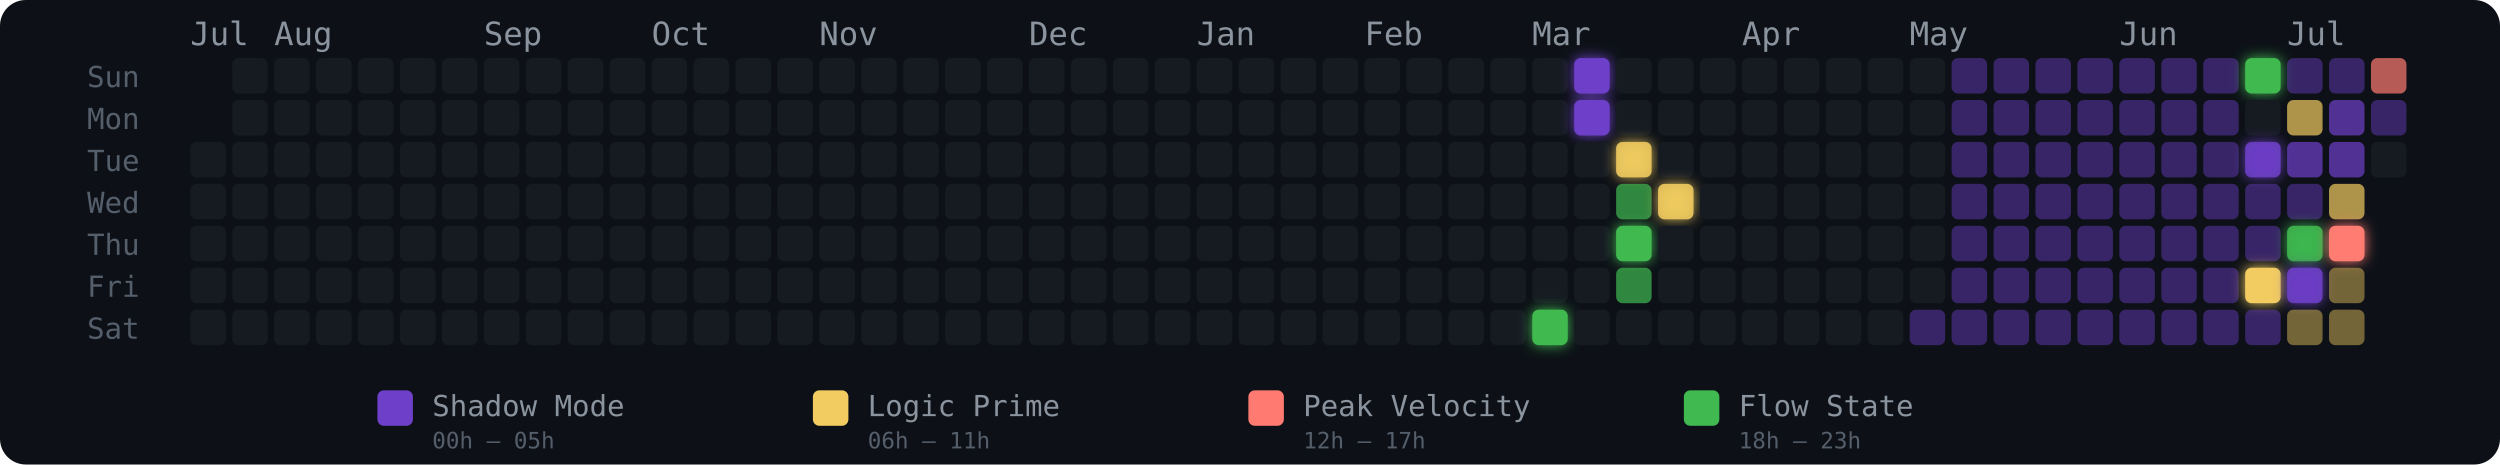
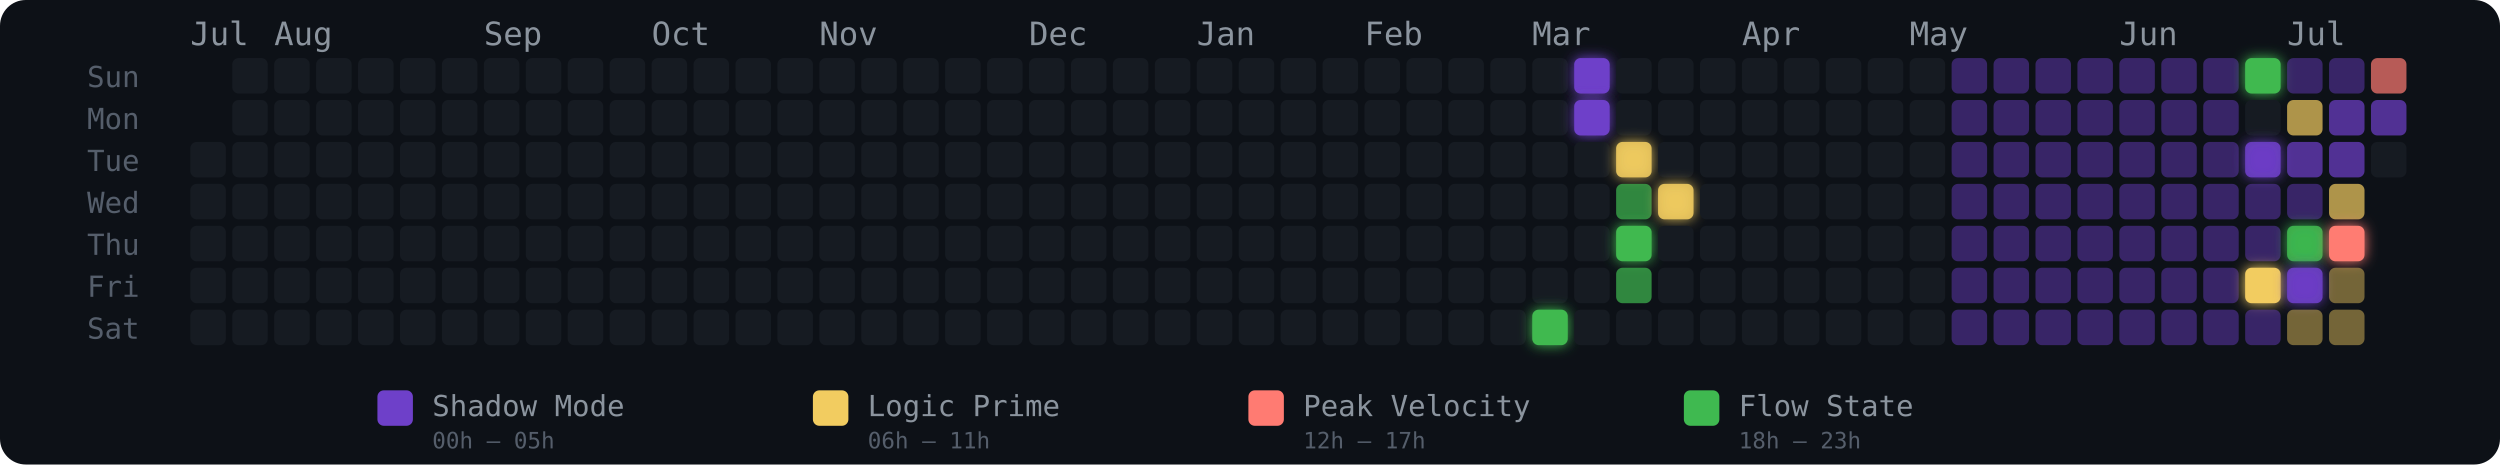
<svg xmlns="http://www.w3.org/2000/svg" width="775" height="144" viewBox="0 0 775 144" role="img" aria-label="Energy Rhythm Contribution Graph for hugotakeda">
  <defs>
    <filter id="glow-32-6" x="-50%" y="-50%" width="200%" height="200%">
      <feGaussianBlur stdDeviation="2" result="blur" />
      <feMerge>
        <feMergeNode in="blur" />
        <feMergeNode in="SourceGraphic" />
      </feMerge>
    </filter>
    <filter id="glow-33-0" x="-50%" y="-50%" width="200%" height="200%">
      <feGaussianBlur stdDeviation="2" result="blur" />
      <feMerge>
        <feMergeNode in="blur" />
        <feMergeNode in="SourceGraphic" />
      </feMerge>
    </filter>
    <filter id="glow-33-1" x="-50%" y="-50%" width="200%" height="200%">
      <feGaussianBlur stdDeviation="2" result="blur" />
      <feMerge>
        <feMergeNode in="blur" />
        <feMergeNode in="SourceGraphic" />
      </feMerge>
    </filter>
    <filter id="glow-34-2" x="-50%" y="-50%" width="200%" height="200%">
      <feGaussianBlur stdDeviation="2" result="blur" />
      <feMerge>
        <feMergeNode in="blur" />
        <feMergeNode in="SourceGraphic" />
      </feMerge>
    </filter>
    <filter id="glow-34-4" x="-50%" y="-50%" width="200%" height="200%">
      <feGaussianBlur stdDeviation="2" result="blur" />
      <feMerge>
        <feMergeNode in="blur" />
        <feMergeNode in="SourceGraphic" />
      </feMerge>
    </filter>
    <filter id="glow-35-3" x="-50%" y="-50%" width="200%" height="200%">
      <feGaussianBlur stdDeviation="2" result="blur" />
      <feMerge>
        <feMergeNode in="blur" />
        <feMergeNode in="SourceGraphic" />
      </feMerge>
    </filter>
    <filter id="glow-49-0" x="-50%" y="-50%" width="200%" height="200%">
      <feGaussianBlur stdDeviation="2" result="blur" />
      <feMerge>
        <feMergeNode in="blur" />
        <feMergeNode in="SourceGraphic" />
      </feMerge>
    </filter>
    <filter id="glow-49-2" x="-50%" y="-50%" width="200%" height="200%">
      <feGaussianBlur stdDeviation="2" result="blur" />
      <feMerge>
        <feMergeNode in="blur" />
        <feMergeNode in="SourceGraphic" />
      </feMerge>
    </filter>
    <filter id="glow-49-5" x="-50%" y="-50%" width="200%" height="200%">
      <feGaussianBlur stdDeviation="2" result="blur" />
      <feMerge>
        <feMergeNode in="blur" />
        <feMergeNode in="SourceGraphic" />
      </feMerge>
    </filter>
    <filter id="glow-50-4" x="-50%" y="-50%" width="200%" height="200%">
      <feGaussianBlur stdDeviation="2" result="blur" />
      <feMerge>
        <feMergeNode in="blur" />
        <feMergeNode in="SourceGraphic" />
      </feMerge>
    </filter>
    <filter id="glow-50-5" x="-50%" y="-50%" width="200%" height="200%">
      <feGaussianBlur stdDeviation="2" result="blur" />
      <feMerge>
        <feMergeNode in="blur" />
        <feMergeNode in="SourceGraphic" />
      </feMerge>
    </filter>
    <filter id="glow-51-4" x="-50%" y="-50%" width="200%" height="200%">
      <feGaussianBlur stdDeviation="2" result="blur" />
      <feMerge>
        <feMergeNode in="blur" />
        <feMergeNode in="SourceGraphic" />
      </feMerge>
    </filter>
  </defs>
  <style>
    @keyframes pulse { 0%,100%{opacity:.85} 50%{opacity:1} }
    .glow-cell { animation: pulse 2.5s ease-in-out infinite; }
  </style>
  <rect width="775" height="144" rx="8" fill="#0d1117" />
  <text x="27" y="27" fill="#555e6b" font-size="9" font-family="monospace">Sun</text>
  <text x="27" y="40" fill="#555e6b" font-size="9" font-family="monospace">Mon</text>
  <text x="27" y="53" fill="#555e6b" font-size="9" font-family="monospace">Tue</text>
  <text x="27" y="66" fill="#555e6b" font-size="9" font-family="monospace">Wed</text>
  <text x="27" y="79" fill="#555e6b" font-size="9" font-family="monospace">Thu</text>
  <text x="27" y="92" fill="#555e6b" font-size="9" font-family="monospace">Fri</text>
  <text x="27" y="105" fill="#555e6b" font-size="9" font-family="monospace">Sat</text>
  <text x="59" y="14" fill="#8b949e" font-size="10" font-family="monospace">Jul</text>
  <text x="85" y="14" fill="#8b949e" font-size="10" font-family="monospace">Aug</text>
  <text x="150" y="14" fill="#8b949e" font-size="10" font-family="monospace">Sep</text>
  <text x="202" y="14" fill="#8b949e" font-size="10" font-family="monospace">Oct</text>
  <text x="254" y="14" fill="#8b949e" font-size="10" font-family="monospace">Nov</text>
  <text x="319" y="14" fill="#8b949e" font-size="10" font-family="monospace">Dec</text>
  <text x="371" y="14" fill="#8b949e" font-size="10" font-family="monospace">Jan</text>
  <text x="423" y="14" fill="#8b949e" font-size="10" font-family="monospace">Feb</text>
  <text x="475" y="14" fill="#8b949e" font-size="10" font-family="monospace">Mar</text>
  <text x="540" y="14" fill="#8b949e" font-size="10" font-family="monospace">Apr</text>
  <text x="592" y="14" fill="#8b949e" font-size="10" font-family="monospace">May</text>
  <text x="657" y="14" fill="#8b949e" font-size="10" font-family="monospace">Jun</text>
  <text x="709" y="14" fill="#8b949e" font-size="10" font-family="monospace">Jul</text>
  <rect x="59" y="44" width="11" height="11" rx="2" ry="2" fill="#161b22" fill-opacity="1">
      </rect>
  <rect x="59" y="57" width="11" height="11" rx="2" ry="2" fill="#161b22" fill-opacity="1">
      </rect>
  <rect x="59" y="70" width="11" height="11" rx="2" ry="2" fill="#161b22" fill-opacity="1">
      </rect>
  <rect x="59" y="83" width="11" height="11" rx="2" ry="2" fill="#161b22" fill-opacity="1">
      </rect>
  <rect x="59" y="96" width="11" height="11" rx="2" ry="2" fill="#161b22" fill-opacity="1">
      </rect>
  <rect x="72" y="18" width="11" height="11" rx="2" ry="2" fill="#161b22" fill-opacity="1">
      </rect>
  <rect x="72" y="31" width="11" height="11" rx="2" ry="2" fill="#161b22" fill-opacity="1">
      </rect>
  <rect x="72" y="44" width="11" height="11" rx="2" ry="2" fill="#161b22" fill-opacity="1">
      </rect>
  <rect x="72" y="57" width="11" height="11" rx="2" ry="2" fill="#161b22" fill-opacity="1">
      </rect>
  <rect x="72" y="70" width="11" height="11" rx="2" ry="2" fill="#161b22" fill-opacity="1">
      </rect>
  <rect x="72" y="83" width="11" height="11" rx="2" ry="2" fill="#161b22" fill-opacity="1">
      </rect>
  <rect x="72" y="96" width="11" height="11" rx="2" ry="2" fill="#161b22" fill-opacity="1">
      </rect>
  <rect x="85" y="18" width="11" height="11" rx="2" ry="2" fill="#161b22" fill-opacity="1">
      </rect>
  <rect x="85" y="31" width="11" height="11" rx="2" ry="2" fill="#161b22" fill-opacity="1">
      </rect>
  <rect x="85" y="44" width="11" height="11" rx="2" ry="2" fill="#161b22" fill-opacity="1">
      </rect>
  <rect x="85" y="57" width="11" height="11" rx="2" ry="2" fill="#161b22" fill-opacity="1">
      </rect>
  <rect x="85" y="70" width="11" height="11" rx="2" ry="2" fill="#161b22" fill-opacity="1">
      </rect>
  <rect x="85" y="83" width="11" height="11" rx="2" ry="2" fill="#161b22" fill-opacity="1">
      </rect>
  <rect x="85" y="96" width="11" height="11" rx="2" ry="2" fill="#161b22" fill-opacity="1">
      </rect>
  <rect x="98" y="18" width="11" height="11" rx="2" ry="2" fill="#161b22" fill-opacity="1">
      </rect>
  <rect x="98" y="31" width="11" height="11" rx="2" ry="2" fill="#161b22" fill-opacity="1">
      </rect>
  <rect x="98" y="44" width="11" height="11" rx="2" ry="2" fill="#161b22" fill-opacity="1">
      </rect>
  <rect x="98" y="57" width="11" height="11" rx="2" ry="2" fill="#161b22" fill-opacity="1">
      </rect>
  <rect x="98" y="70" width="11" height="11" rx="2" ry="2" fill="#161b22" fill-opacity="1">
      </rect>
  <rect x="98" y="83" width="11" height="11" rx="2" ry="2" fill="#161b22" fill-opacity="1">
      </rect>
  <rect x="98" y="96" width="11" height="11" rx="2" ry="2" fill="#161b22" fill-opacity="1">
      </rect>
  <rect x="111" y="18" width="11" height="11" rx="2" ry="2" fill="#161b22" fill-opacity="1">
      </rect>
  <rect x="111" y="31" width="11" height="11" rx="2" ry="2" fill="#161b22" fill-opacity="1">
      </rect>
  <rect x="111" y="44" width="11" height="11" rx="2" ry="2" fill="#161b22" fill-opacity="1">
      </rect>
  <rect x="111" y="57" width="11" height="11" rx="2" ry="2" fill="#161b22" fill-opacity="1">
      </rect>
  <rect x="111" y="70" width="11" height="11" rx="2" ry="2" fill="#161b22" fill-opacity="1">
      </rect>
  <rect x="111" y="83" width="11" height="11" rx="2" ry="2" fill="#161b22" fill-opacity="1">
      </rect>
  <rect x="111" y="96" width="11" height="11" rx="2" ry="2" fill="#161b22" fill-opacity="1">
      </rect>
  <rect x="124" y="18" width="11" height="11" rx="2" ry="2" fill="#161b22" fill-opacity="1">
      </rect>
  <rect x="124" y="31" width="11" height="11" rx="2" ry="2" fill="#161b22" fill-opacity="1">
      </rect>
  <rect x="124" y="44" width="11" height="11" rx="2" ry="2" fill="#161b22" fill-opacity="1">
      </rect>
  <rect x="124" y="57" width="11" height="11" rx="2" ry="2" fill="#161b22" fill-opacity="1">
      </rect>
  <rect x="124" y="70" width="11" height="11" rx="2" ry="2" fill="#161b22" fill-opacity="1">
      </rect>
  <rect x="124" y="83" width="11" height="11" rx="2" ry="2" fill="#161b22" fill-opacity="1">
      </rect>
  <rect x="124" y="96" width="11" height="11" rx="2" ry="2" fill="#161b22" fill-opacity="1">
      </rect>
  <rect x="137" y="18" width="11" height="11" rx="2" ry="2" fill="#161b22" fill-opacity="1">
      </rect>
  <rect x="137" y="31" width="11" height="11" rx="2" ry="2" fill="#161b22" fill-opacity="1">
      </rect>
  <rect x="137" y="44" width="11" height="11" rx="2" ry="2" fill="#161b22" fill-opacity="1">
      </rect>
  <rect x="137" y="57" width="11" height="11" rx="2" ry="2" fill="#161b22" fill-opacity="1">
      </rect>
  <rect x="137" y="70" width="11" height="11" rx="2" ry="2" fill="#161b22" fill-opacity="1">
      </rect>
  <rect x="137" y="83" width="11" height="11" rx="2" ry="2" fill="#161b22" fill-opacity="1">
      </rect>
  <rect x="137" y="96" width="11" height="11" rx="2" ry="2" fill="#161b22" fill-opacity="1">
      </rect>
  <rect x="150" y="18" width="11" height="11" rx="2" ry="2" fill="#161b22" fill-opacity="1">
      </rect>
  <rect x="150" y="31" width="11" height="11" rx="2" ry="2" fill="#161b22" fill-opacity="1">
      </rect>
  <rect x="150" y="44" width="11" height="11" rx="2" ry="2" fill="#161b22" fill-opacity="1">
      </rect>
  <rect x="150" y="57" width="11" height="11" rx="2" ry="2" fill="#161b22" fill-opacity="1">
      </rect>
  <rect x="150" y="70" width="11" height="11" rx="2" ry="2" fill="#161b22" fill-opacity="1">
      </rect>
  <rect x="150" y="83" width="11" height="11" rx="2" ry="2" fill="#161b22" fill-opacity="1">
      </rect>
  <rect x="150" y="96" width="11" height="11" rx="2" ry="2" fill="#161b22" fill-opacity="1">
      </rect>
  <rect x="163" y="18" width="11" height="11" rx="2" ry="2" fill="#161b22" fill-opacity="1">
      </rect>
  <rect x="163" y="31" width="11" height="11" rx="2" ry="2" fill="#161b22" fill-opacity="1">
      </rect>
  <rect x="163" y="44" width="11" height="11" rx="2" ry="2" fill="#161b22" fill-opacity="1">
      </rect>
  <rect x="163" y="57" width="11" height="11" rx="2" ry="2" fill="#161b22" fill-opacity="1">
      </rect>
  <rect x="163" y="70" width="11" height="11" rx="2" ry="2" fill="#161b22" fill-opacity="1">
      </rect>
  <rect x="163" y="83" width="11" height="11" rx="2" ry="2" fill="#161b22" fill-opacity="1">
      </rect>
  <rect x="163" y="96" width="11" height="11" rx="2" ry="2" fill="#161b22" fill-opacity="1">
      </rect>
  <rect x="176" y="18" width="11" height="11" rx="2" ry="2" fill="#161b22" fill-opacity="1">
      </rect>
  <rect x="176" y="31" width="11" height="11" rx="2" ry="2" fill="#161b22" fill-opacity="1">
      </rect>
  <rect x="176" y="44" width="11" height="11" rx="2" ry="2" fill="#161b22" fill-opacity="1">
      </rect>
  <rect x="176" y="57" width="11" height="11" rx="2" ry="2" fill="#161b22" fill-opacity="1">
      </rect>
  <rect x="176" y="70" width="11" height="11" rx="2" ry="2" fill="#161b22" fill-opacity="1">
      </rect>
  <rect x="176" y="83" width="11" height="11" rx="2" ry="2" fill="#161b22" fill-opacity="1">
      </rect>
  <rect x="176" y="96" width="11" height="11" rx="2" ry="2" fill="#161b22" fill-opacity="1">
      </rect>
  <rect x="189" y="18" width="11" height="11" rx="2" ry="2" fill="#161b22" fill-opacity="1">
      </rect>
  <rect x="189" y="31" width="11" height="11" rx="2" ry="2" fill="#161b22" fill-opacity="1">
      </rect>
  <rect x="189" y="44" width="11" height="11" rx="2" ry="2" fill="#161b22" fill-opacity="1">
      </rect>
  <rect x="189" y="57" width="11" height="11" rx="2" ry="2" fill="#161b22" fill-opacity="1">
      </rect>
  <rect x="189" y="70" width="11" height="11" rx="2" ry="2" fill="#161b22" fill-opacity="1">
      </rect>
  <rect x="189" y="83" width="11" height="11" rx="2" ry="2" fill="#161b22" fill-opacity="1">
      </rect>
  <rect x="189" y="96" width="11" height="11" rx="2" ry="2" fill="#161b22" fill-opacity="1">
      </rect>
  <rect x="202" y="18" width="11" height="11" rx="2" ry="2" fill="#161b22" fill-opacity="1">
      </rect>
  <rect x="202" y="31" width="11" height="11" rx="2" ry="2" fill="#161b22" fill-opacity="1">
      </rect>
  <rect x="202" y="44" width="11" height="11" rx="2" ry="2" fill="#161b22" fill-opacity="1">
      </rect>
  <rect x="202" y="57" width="11" height="11" rx="2" ry="2" fill="#161b22" fill-opacity="1">
      </rect>
  <rect x="202" y="70" width="11" height="11" rx="2" ry="2" fill="#161b22" fill-opacity="1">
      </rect>
  <rect x="202" y="83" width="11" height="11" rx="2" ry="2" fill="#161b22" fill-opacity="1">
      </rect>
  <rect x="202" y="96" width="11" height="11" rx="2" ry="2" fill="#161b22" fill-opacity="1">
      </rect>
  <rect x="215" y="18" width="11" height="11" rx="2" ry="2" fill="#161b22" fill-opacity="1">
      </rect>
  <rect x="215" y="31" width="11" height="11" rx="2" ry="2" fill="#161b22" fill-opacity="1">
      </rect>
  <rect x="215" y="44" width="11" height="11" rx="2" ry="2" fill="#161b22" fill-opacity="1">
      </rect>
  <rect x="215" y="57" width="11" height="11" rx="2" ry="2" fill="#161b22" fill-opacity="1">
      </rect>
  <rect x="215" y="70" width="11" height="11" rx="2" ry="2" fill="#161b22" fill-opacity="1">
      </rect>
  <rect x="215" y="83" width="11" height="11" rx="2" ry="2" fill="#161b22" fill-opacity="1">
      </rect>
  <rect x="215" y="96" width="11" height="11" rx="2" ry="2" fill="#161b22" fill-opacity="1">
      </rect>
  <rect x="228" y="18" width="11" height="11" rx="2" ry="2" fill="#161b22" fill-opacity="1">
      </rect>
  <rect x="228" y="31" width="11" height="11" rx="2" ry="2" fill="#161b22" fill-opacity="1">
      </rect>
  <rect x="228" y="44" width="11" height="11" rx="2" ry="2" fill="#161b22" fill-opacity="1">
      </rect>
  <rect x="228" y="57" width="11" height="11" rx="2" ry="2" fill="#161b22" fill-opacity="1">
      </rect>
  <rect x="228" y="70" width="11" height="11" rx="2" ry="2" fill="#161b22" fill-opacity="1">
      </rect>
  <rect x="228" y="83" width="11" height="11" rx="2" ry="2" fill="#161b22" fill-opacity="1">
      </rect>
  <rect x="228" y="96" width="11" height="11" rx="2" ry="2" fill="#161b22" fill-opacity="1">
      </rect>
  <rect x="241" y="18" width="11" height="11" rx="2" ry="2" fill="#161b22" fill-opacity="1">
      </rect>
  <rect x="241" y="31" width="11" height="11" rx="2" ry="2" fill="#161b22" fill-opacity="1">
      </rect>
  <rect x="241" y="44" width="11" height="11" rx="2" ry="2" fill="#161b22" fill-opacity="1">
      </rect>
  <rect x="241" y="57" width="11" height="11" rx="2" ry="2" fill="#161b22" fill-opacity="1">
      </rect>
  <rect x="241" y="70" width="11" height="11" rx="2" ry="2" fill="#161b22" fill-opacity="1">
      </rect>
  <rect x="241" y="83" width="11" height="11" rx="2" ry="2" fill="#161b22" fill-opacity="1">
      </rect>
  <rect x="241" y="96" width="11" height="11" rx="2" ry="2" fill="#161b22" fill-opacity="1">
      </rect>
  <rect x="254" y="18" width="11" height="11" rx="2" ry="2" fill="#161b22" fill-opacity="1">
      </rect>
  <rect x="254" y="31" width="11" height="11" rx="2" ry="2" fill="#161b22" fill-opacity="1">
      </rect>
  <rect x="254" y="44" width="11" height="11" rx="2" ry="2" fill="#161b22" fill-opacity="1">
      </rect>
  <rect x="254" y="57" width="11" height="11" rx="2" ry="2" fill="#161b22" fill-opacity="1">
      </rect>
  <rect x="254" y="70" width="11" height="11" rx="2" ry="2" fill="#161b22" fill-opacity="1">
      </rect>
  <rect x="254" y="83" width="11" height="11" rx="2" ry="2" fill="#161b22" fill-opacity="1">
      </rect>
  <rect x="254" y="96" width="11" height="11" rx="2" ry="2" fill="#161b22" fill-opacity="1">
      </rect>
  <rect x="267" y="18" width="11" height="11" rx="2" ry="2" fill="#161b22" fill-opacity="1">
      </rect>
  <rect x="267" y="31" width="11" height="11" rx="2" ry="2" fill="#161b22" fill-opacity="1">
      </rect>
  <rect x="267" y="44" width="11" height="11" rx="2" ry="2" fill="#161b22" fill-opacity="1">
      </rect>
  <rect x="267" y="57" width="11" height="11" rx="2" ry="2" fill="#161b22" fill-opacity="1">
      </rect>
  <rect x="267" y="70" width="11" height="11" rx="2" ry="2" fill="#161b22" fill-opacity="1">
      </rect>
  <rect x="267" y="83" width="11" height="11" rx="2" ry="2" fill="#161b22" fill-opacity="1">
      </rect>
  <rect x="267" y="96" width="11" height="11" rx="2" ry="2" fill="#161b22" fill-opacity="1">
      </rect>
  <rect x="280" y="18" width="11" height="11" rx="2" ry="2" fill="#161b22" fill-opacity="1">
      </rect>
  <rect x="280" y="31" width="11" height="11" rx="2" ry="2" fill="#161b22" fill-opacity="1">
      </rect>
  <rect x="280" y="44" width="11" height="11" rx="2" ry="2" fill="#161b22" fill-opacity="1">
      </rect>
  <rect x="280" y="57" width="11" height="11" rx="2" ry="2" fill="#161b22" fill-opacity="1">
      </rect>
  <rect x="280" y="70" width="11" height="11" rx="2" ry="2" fill="#161b22" fill-opacity="1">
      </rect>
  <rect x="280" y="83" width="11" height="11" rx="2" ry="2" fill="#161b22" fill-opacity="1">
      </rect>
  <rect x="280" y="96" width="11" height="11" rx="2" ry="2" fill="#161b22" fill-opacity="1">
      </rect>
  <rect x="293" y="18" width="11" height="11" rx="2" ry="2" fill="#161b22" fill-opacity="1">
      </rect>
  <rect x="293" y="31" width="11" height="11" rx="2" ry="2" fill="#161b22" fill-opacity="1">
      </rect>
  <rect x="293" y="44" width="11" height="11" rx="2" ry="2" fill="#161b22" fill-opacity="1">
      </rect>
  <rect x="293" y="57" width="11" height="11" rx="2" ry="2" fill="#161b22" fill-opacity="1">
      </rect>
  <rect x="293" y="70" width="11" height="11" rx="2" ry="2" fill="#161b22" fill-opacity="1">
      </rect>
  <rect x="293" y="83" width="11" height="11" rx="2" ry="2" fill="#161b22" fill-opacity="1">
      </rect>
  <rect x="293" y="96" width="11" height="11" rx="2" ry="2" fill="#161b22" fill-opacity="1">
      </rect>
  <rect x="306" y="18" width="11" height="11" rx="2" ry="2" fill="#161b22" fill-opacity="1">
      </rect>
  <rect x="306" y="31" width="11" height="11" rx="2" ry="2" fill="#161b22" fill-opacity="1">
      </rect>
  <rect x="306" y="44" width="11" height="11" rx="2" ry="2" fill="#161b22" fill-opacity="1">
      </rect>
  <rect x="306" y="57" width="11" height="11" rx="2" ry="2" fill="#161b22" fill-opacity="1">
      </rect>
  <rect x="306" y="70" width="11" height="11" rx="2" ry="2" fill="#161b22" fill-opacity="1">
      </rect>
  <rect x="306" y="83" width="11" height="11" rx="2" ry="2" fill="#161b22" fill-opacity="1">
      </rect>
  <rect x="306" y="96" width="11" height="11" rx="2" ry="2" fill="#161b22" fill-opacity="1">
      </rect>
  <rect x="319" y="18" width="11" height="11" rx="2" ry="2" fill="#161b22" fill-opacity="1">
      </rect>
  <rect x="319" y="31" width="11" height="11" rx="2" ry="2" fill="#161b22" fill-opacity="1">
      </rect>
  <rect x="319" y="44" width="11" height="11" rx="2" ry="2" fill="#161b22" fill-opacity="1">
      </rect>
  <rect x="319" y="57" width="11" height="11" rx="2" ry="2" fill="#161b22" fill-opacity="1">
      </rect>
  <rect x="319" y="70" width="11" height="11" rx="2" ry="2" fill="#161b22" fill-opacity="1">
      </rect>
  <rect x="319" y="83" width="11" height="11" rx="2" ry="2" fill="#161b22" fill-opacity="1">
      </rect>
  <rect x="319" y="96" width="11" height="11" rx="2" ry="2" fill="#161b22" fill-opacity="1">
      </rect>
  <rect x="332" y="18" width="11" height="11" rx="2" ry="2" fill="#161b22" fill-opacity="1">
      </rect>
  <rect x="332" y="31" width="11" height="11" rx="2" ry="2" fill="#161b22" fill-opacity="1">
      </rect>
  <rect x="332" y="44" width="11" height="11" rx="2" ry="2" fill="#161b22" fill-opacity="1">
      </rect>
  <rect x="332" y="57" width="11" height="11" rx="2" ry="2" fill="#161b22" fill-opacity="1">
      </rect>
  <rect x="332" y="70" width="11" height="11" rx="2" ry="2" fill="#161b22" fill-opacity="1">
      </rect>
  <rect x="332" y="83" width="11" height="11" rx="2" ry="2" fill="#161b22" fill-opacity="1">
      </rect>
  <rect x="332" y="96" width="11" height="11" rx="2" ry="2" fill="#161b22" fill-opacity="1">
      </rect>
  <rect x="345" y="18" width="11" height="11" rx="2" ry="2" fill="#161b22" fill-opacity="1">
      </rect>
  <rect x="345" y="31" width="11" height="11" rx="2" ry="2" fill="#161b22" fill-opacity="1">
      </rect>
  <rect x="345" y="44" width="11" height="11" rx="2" ry="2" fill="#161b22" fill-opacity="1">
      </rect>
  <rect x="345" y="57" width="11" height="11" rx="2" ry="2" fill="#161b22" fill-opacity="1">
      </rect>
  <rect x="345" y="70" width="11" height="11" rx="2" ry="2" fill="#161b22" fill-opacity="1">
      </rect>
  <rect x="345" y="83" width="11" height="11" rx="2" ry="2" fill="#161b22" fill-opacity="1">
      </rect>
  <rect x="345" y="96" width="11" height="11" rx="2" ry="2" fill="#161b22" fill-opacity="1">
      </rect>
  <rect x="358" y="18" width="11" height="11" rx="2" ry="2" fill="#161b22" fill-opacity="1">
      </rect>
  <rect x="358" y="31" width="11" height="11" rx="2" ry="2" fill="#161b22" fill-opacity="1">
      </rect>
  <rect x="358" y="44" width="11" height="11" rx="2" ry="2" fill="#161b22" fill-opacity="1">
      </rect>
  <rect x="358" y="57" width="11" height="11" rx="2" ry="2" fill="#161b22" fill-opacity="1">
      </rect>
  <rect x="358" y="70" width="11" height="11" rx="2" ry="2" fill="#161b22" fill-opacity="1">
      </rect>
  <rect x="358" y="83" width="11" height="11" rx="2" ry="2" fill="#161b22" fill-opacity="1">
      </rect>
  <rect x="358" y="96" width="11" height="11" rx="2" ry="2" fill="#161b22" fill-opacity="1">
      </rect>
  <rect x="371" y="18" width="11" height="11" rx="2" ry="2" fill="#161b22" fill-opacity="1">
      </rect>
  <rect x="371" y="31" width="11" height="11" rx="2" ry="2" fill="#161b22" fill-opacity="1">
      </rect>
  <rect x="371" y="44" width="11" height="11" rx="2" ry="2" fill="#161b22" fill-opacity="1">
      </rect>
  <rect x="371" y="57" width="11" height="11" rx="2" ry="2" fill="#161b22" fill-opacity="1">
      </rect>
  <rect x="371" y="70" width="11" height="11" rx="2" ry="2" fill="#161b22" fill-opacity="1">
      </rect>
  <rect x="371" y="83" width="11" height="11" rx="2" ry="2" fill="#161b22" fill-opacity="1">
      </rect>
  <rect x="371" y="96" width="11" height="11" rx="2" ry="2" fill="#161b22" fill-opacity="1">
      </rect>
  <rect x="384" y="18" width="11" height="11" rx="2" ry="2" fill="#161b22" fill-opacity="1">
      </rect>
  <rect x="384" y="31" width="11" height="11" rx="2" ry="2" fill="#161b22" fill-opacity="1">
      </rect>
  <rect x="384" y="44" width="11" height="11" rx="2" ry="2" fill="#161b22" fill-opacity="1">
      </rect>
  <rect x="384" y="57" width="11" height="11" rx="2" ry="2" fill="#161b22" fill-opacity="1">
      </rect>
  <rect x="384" y="70" width="11" height="11" rx="2" ry="2" fill="#161b22" fill-opacity="1">
      </rect>
  <rect x="384" y="83" width="11" height="11" rx="2" ry="2" fill="#161b22" fill-opacity="1">
      </rect>
  <rect x="384" y="96" width="11" height="11" rx="2" ry="2" fill="#161b22" fill-opacity="1">
      </rect>
  <rect x="397" y="18" width="11" height="11" rx="2" ry="2" fill="#161b22" fill-opacity="1">
      </rect>
  <rect x="397" y="31" width="11" height="11" rx="2" ry="2" fill="#161b22" fill-opacity="1">
      </rect>
  <rect x="397" y="44" width="11" height="11" rx="2" ry="2" fill="#161b22" fill-opacity="1">
      </rect>
  <rect x="397" y="57" width="11" height="11" rx="2" ry="2" fill="#161b22" fill-opacity="1">
      </rect>
  <rect x="397" y="70" width="11" height="11" rx="2" ry="2" fill="#161b22" fill-opacity="1">
      </rect>
  <rect x="397" y="83" width="11" height="11" rx="2" ry="2" fill="#161b22" fill-opacity="1">
      </rect>
  <rect x="397" y="96" width="11" height="11" rx="2" ry="2" fill="#161b22" fill-opacity="1">
      </rect>
  <rect x="410" y="18" width="11" height="11" rx="2" ry="2" fill="#161b22" fill-opacity="1">
      </rect>
  <rect x="410" y="31" width="11" height="11" rx="2" ry="2" fill="#161b22" fill-opacity="1">
      </rect>
  <rect x="410" y="44" width="11" height="11" rx="2" ry="2" fill="#161b22" fill-opacity="1">
      </rect>
  <rect x="410" y="57" width="11" height="11" rx="2" ry="2" fill="#161b22" fill-opacity="1">
      </rect>
  <rect x="410" y="70" width="11" height="11" rx="2" ry="2" fill="#161b22" fill-opacity="1">
      </rect>
  <rect x="410" y="83" width="11" height="11" rx="2" ry="2" fill="#161b22" fill-opacity="1">
      </rect>
  <rect x="410" y="96" width="11" height="11" rx="2" ry="2" fill="#161b22" fill-opacity="1">
      </rect>
  <rect x="423" y="18" width="11" height="11" rx="2" ry="2" fill="#161b22" fill-opacity="1">
      </rect>
  <rect x="423" y="31" width="11" height="11" rx="2" ry="2" fill="#161b22" fill-opacity="1">
      </rect>
  <rect x="423" y="44" width="11" height="11" rx="2" ry="2" fill="#161b22" fill-opacity="1">
      </rect>
  <rect x="423" y="57" width="11" height="11" rx="2" ry="2" fill="#161b22" fill-opacity="1">
      </rect>
  <rect x="423" y="70" width="11" height="11" rx="2" ry="2" fill="#161b22" fill-opacity="1">
      </rect>
  <rect x="423" y="83" width="11" height="11" rx="2" ry="2" fill="#161b22" fill-opacity="1">
      </rect>
  <rect x="423" y="96" width="11" height="11" rx="2" ry="2" fill="#161b22" fill-opacity="1">
      </rect>
  <rect x="436" y="18" width="11" height="11" rx="2" ry="2" fill="#161b22" fill-opacity="1">
      </rect>
  <rect x="436" y="31" width="11" height="11" rx="2" ry="2" fill="#161b22" fill-opacity="1">
      </rect>
  <rect x="436" y="44" width="11" height="11" rx="2" ry="2" fill="#161b22" fill-opacity="1">
      </rect>
  <rect x="436" y="57" width="11" height="11" rx="2" ry="2" fill="#161b22" fill-opacity="1">
      </rect>
  <rect x="436" y="70" width="11" height="11" rx="2" ry="2" fill="#161b22" fill-opacity="1">
      </rect>
  <rect x="436" y="83" width="11" height="11" rx="2" ry="2" fill="#161b22" fill-opacity="1">
      </rect>
  <rect x="436" y="96" width="11" height="11" rx="2" ry="2" fill="#161b22" fill-opacity="1">
      </rect>
  <rect x="449" y="18" width="11" height="11" rx="2" ry="2" fill="#161b22" fill-opacity="1">
      </rect>
  <rect x="449" y="31" width="11" height="11" rx="2" ry="2" fill="#161b22" fill-opacity="1">
      </rect>
  <rect x="449" y="44" width="11" height="11" rx="2" ry="2" fill="#161b22" fill-opacity="1">
      </rect>
  <rect x="449" y="57" width="11" height="11" rx="2" ry="2" fill="#161b22" fill-opacity="1">
      </rect>
  <rect x="449" y="70" width="11" height="11" rx="2" ry="2" fill="#161b22" fill-opacity="1">
      </rect>
  <rect x="449" y="83" width="11" height="11" rx="2" ry="2" fill="#161b22" fill-opacity="1">
      </rect>
  <rect x="449" y="96" width="11" height="11" rx="2" ry="2" fill="#161b22" fill-opacity="1">
      </rect>
  <rect x="462" y="18" width="11" height="11" rx="2" ry="2" fill="#161b22" fill-opacity="1">
      </rect>
  <rect x="462" y="31" width="11" height="11" rx="2" ry="2" fill="#161b22" fill-opacity="1">
      </rect>
  <rect x="462" y="44" width="11" height="11" rx="2" ry="2" fill="#161b22" fill-opacity="1">
      </rect>
  <rect x="462" y="57" width="11" height="11" rx="2" ry="2" fill="#161b22" fill-opacity="1">
      </rect>
  <rect x="462" y="70" width="11" height="11" rx="2" ry="2" fill="#161b22" fill-opacity="1">
      </rect>
  <rect x="462" y="83" width="11" height="11" rx="2" ry="2" fill="#161b22" fill-opacity="1">
      </rect>
  <rect x="462" y="96" width="11" height="11" rx="2" ry="2" fill="#161b22" fill-opacity="1">
      </rect>
  <rect x="475" y="18" width="11" height="11" rx="2" ry="2" fill="#161b22" fill-opacity="1">
      </rect>
  <rect x="475" y="31" width="11" height="11" rx="2" ry="2" fill="#161b22" fill-opacity="1">
      </rect>
  <rect x="475" y="44" width="11" height="11" rx="2" ry="2" fill="#161b22" fill-opacity="1">
      </rect>
  <rect x="475" y="57" width="11" height="11" rx="2" ry="2" fill="#161b22" fill-opacity="1">
      </rect>
  <rect x="475" y="70" width="11" height="11" rx="2" ry="2" fill="#161b22" fill-opacity="1">
      </rect>
  <rect x="475" y="83" width="11" height="11" rx="2" ry="2" fill="#161b22" fill-opacity="1">
      </rect>
  <rect x="475" y="96" width="11" height="11" rx="2" ry="2" fill="#3fb950" fill-opacity="1" filter="url(#glow-32-6)">
      </rect>
  <rect x="488" y="18" width="11" height="11" rx="2" ry="2" fill="#6e40c9" fill-opacity="1" filter="url(#glow-33-0)">
      </rect>
  <rect x="488" y="31" width="11" height="11" rx="2" ry="2" fill="#6e40c9" fill-opacity="1" filter="url(#glow-33-1)">
      </rect>
  <rect x="488" y="44" width="11" height="11" rx="2" ry="2" fill="#161b22" fill-opacity="1">
      </rect>
  <rect x="488" y="57" width="11" height="11" rx="2" ry="2" fill="#161b22" fill-opacity="1">
      </rect>
  <rect x="488" y="70" width="11" height="11" rx="2" ry="2" fill="#161b22" fill-opacity="1">
      </rect>
  <rect x="488" y="83" width="11" height="11" rx="2" ry="2" fill="#161b22" fill-opacity="1">
      </rect>
  <rect x="488" y="96" width="11" height="11" rx="2" ry="2" fill="#161b22" fill-opacity="1">
      </rect>
  <rect x="501" y="18" width="11" height="11" rx="2" ry="2" fill="#161b22" fill-opacity="1">
      </rect>
  <rect x="501" y="31" width="11" height="11" rx="2" ry="2" fill="#161b22" fill-opacity="1">
      </rect>
  <rect x="501" y="44" width="11" height="11" rx="2" ry="2" fill="#f2cc60" fill-opacity="0.88" filter="url(#glow-34-2)">
      </rect>
  <rect x="501" y="57" width="11" height="11" rx="2" ry="2" fill="#3fb950" fill-opacity="0.7">
      </rect>
  <rect x="501" y="70" width="11" height="11" rx="2" ry="2" fill="#3fb950" fill-opacity="1" filter="url(#glow-34-4)">
      </rect>
  <rect x="501" y="83" width="11" height="11" rx="2" ry="2" fill="#3fb950" fill-opacity="0.7">
      </rect>
  <rect x="501" y="96" width="11" height="11" rx="2" ry="2" fill="#161b22" fill-opacity="1">
      </rect>
  <rect x="514" y="18" width="11" height="11" rx="2" ry="2" fill="#161b22" fill-opacity="1">
      </rect>
  <rect x="514" y="31" width="11" height="11" rx="2" ry="2" fill="#161b22" fill-opacity="1">
      </rect>
  <rect x="514" y="44" width="11" height="11" rx="2" ry="2" fill="#161b22" fill-opacity="1">
      </rect>
  <rect x="514" y="57" width="11" height="11" rx="2" ry="2" fill="#f2cc60" fill-opacity="0.88" filter="url(#glow-35-3)">
      </rect>
  <rect x="514" y="70" width="11" height="11" rx="2" ry="2" fill="#161b22" fill-opacity="1">
      </rect>
  <rect x="514" y="83" width="11" height="11" rx="2" ry="2" fill="#161b22" fill-opacity="1">
      </rect>
  <rect x="514" y="96" width="11" height="11" rx="2" ry="2" fill="#161b22" fill-opacity="1">
      </rect>
  <rect x="527" y="18" width="11" height="11" rx="2" ry="2" fill="#161b22" fill-opacity="1">
      </rect>
  <rect x="527" y="31" width="11" height="11" rx="2" ry="2" fill="#161b22" fill-opacity="1">
      </rect>
  <rect x="527" y="44" width="11" height="11" rx="2" ry="2" fill="#161b22" fill-opacity="1">
      </rect>
  <rect x="527" y="57" width="11" height="11" rx="2" ry="2" fill="#161b22" fill-opacity="1">
      </rect>
  <rect x="527" y="70" width="11" height="11" rx="2" ry="2" fill="#161b22" fill-opacity="1">
      </rect>
  <rect x="527" y="83" width="11" height="11" rx="2" ry="2" fill="#161b22" fill-opacity="1">
      </rect>
  <rect x="527" y="96" width="11" height="11" rx="2" ry="2" fill="#161b22" fill-opacity="1">
      </rect>
  <rect x="540" y="18" width="11" height="11" rx="2" ry="2" fill="#161b22" fill-opacity="1">
      </rect>
  <rect x="540" y="31" width="11" height="11" rx="2" ry="2" fill="#161b22" fill-opacity="1">
      </rect>
  <rect x="540" y="44" width="11" height="11" rx="2" ry="2" fill="#161b22" fill-opacity="1">
      </rect>
  <rect x="540" y="57" width="11" height="11" rx="2" ry="2" fill="#161b22" fill-opacity="1">
      </rect>
  <rect x="540" y="70" width="11" height="11" rx="2" ry="2" fill="#161b22" fill-opacity="1">
      </rect>
  <rect x="540" y="83" width="11" height="11" rx="2" ry="2" fill="#161b22" fill-opacity="1">
      </rect>
  <rect x="540" y="96" width="11" height="11" rx="2" ry="2" fill="#161b22" fill-opacity="1">
      </rect>
  <rect x="553" y="18" width="11" height="11" rx="2" ry="2" fill="#161b22" fill-opacity="1">
      </rect>
  <rect x="553" y="31" width="11" height="11" rx="2" ry="2" fill="#161b22" fill-opacity="1">
      </rect>
  <rect x="553" y="44" width="11" height="11" rx="2" ry="2" fill="#161b22" fill-opacity="1">
      </rect>
  <rect x="553" y="57" width="11" height="11" rx="2" ry="2" fill="#161b22" fill-opacity="1">
      </rect>
  <rect x="553" y="70" width="11" height="11" rx="2" ry="2" fill="#161b22" fill-opacity="1">
      </rect>
  <rect x="553" y="83" width="11" height="11" rx="2" ry="2" fill="#161b22" fill-opacity="1">
      </rect>
  <rect x="553" y="96" width="11" height="11" rx="2" ry="2" fill="#161b22" fill-opacity="1">
      </rect>
  <rect x="566" y="18" width="11" height="11" rx="2" ry="2" fill="#161b22" fill-opacity="1">
      </rect>
  <rect x="566" y="31" width="11" height="11" rx="2" ry="2" fill="#161b22" fill-opacity="1">
      </rect>
  <rect x="566" y="44" width="11" height="11" rx="2" ry="2" fill="#161b22" fill-opacity="1">
      </rect>
  <rect x="566" y="57" width="11" height="11" rx="2" ry="2" fill="#161b22" fill-opacity="1">
      </rect>
  <rect x="566" y="70" width="11" height="11" rx="2" ry="2" fill="#161b22" fill-opacity="1">
      </rect>
  <rect x="566" y="83" width="11" height="11" rx="2" ry="2" fill="#161b22" fill-opacity="1">
      </rect>
  <rect x="566" y="96" width="11" height="11" rx="2" ry="2" fill="#161b22" fill-opacity="1">
      </rect>
  <rect x="579" y="18" width="11" height="11" rx="2" ry="2" fill="#161b22" fill-opacity="1">
      </rect>
  <rect x="579" y="31" width="11" height="11" rx="2" ry="2" fill="#161b22" fill-opacity="1">
      </rect>
  <rect x="579" y="44" width="11" height="11" rx="2" ry="2" fill="#161b22" fill-opacity="1">
      </rect>
  <rect x="579" y="57" width="11" height="11" rx="2" ry="2" fill="#161b22" fill-opacity="1">
      </rect>
  <rect x="579" y="70" width="11" height="11" rx="2" ry="2" fill="#161b22" fill-opacity="1">
      </rect>
  <rect x="579" y="83" width="11" height="11" rx="2" ry="2" fill="#161b22" fill-opacity="1">
      </rect>
  <rect x="579" y="96" width="11" height="11" rx="2" ry="2" fill="#161b22" fill-opacity="1">
      </rect>
  <rect x="592" y="18" width="11" height="11" rx="2" ry="2" fill="#161b22" fill-opacity="1">
      </rect>
  <rect x="592" y="31" width="11" height="11" rx="2" ry="2" fill="#161b22" fill-opacity="1">
      </rect>
  <rect x="592" y="44" width="11" height="11" rx="2" ry="2" fill="#161b22" fill-opacity="1">
      </rect>
  <rect x="592" y="57" width="11" height="11" rx="2" ry="2" fill="#161b22" fill-opacity="1">
      </rect>
  <rect x="592" y="70" width="11" height="11" rx="2" ry="2" fill="#161b22" fill-opacity="1">
      </rect>
  <rect x="592" y="83" width="11" height="11" rx="2" ry="2" fill="#161b22" fill-opacity="1">
      </rect>
-   <rect x="592" y="96" width="11" height="11" rx="2" ry="2" fill="#6e40c9" fill-opacity="0.45">
+   <rect x="592" y="96" width="11" height="11" rx="2" ry="2" fill="#161b22" fill-opacity="1">
      </rect>
  <rect x="605" y="18" width="11" height="11" rx="2" ry="2" fill="#6e40c9" fill-opacity="0.45">
      </rect>
  <rect x="605" y="31" width="11" height="11" rx="2" ry="2" fill="#6e40c9" fill-opacity="0.45">
      </rect>
  <rect x="605" y="44" width="11" height="11" rx="2" ry="2" fill="#6e40c9" fill-opacity="0.45">
      </rect>
  <rect x="605" y="57" width="11" height="11" rx="2" ry="2" fill="#6e40c9" fill-opacity="0.45">
      </rect>
  <rect x="605" y="70" width="11" height="11" rx="2" ry="2" fill="#6e40c9" fill-opacity="0.45">
      </rect>
  <rect x="605" y="83" width="11" height="11" rx="2" ry="2" fill="#6e40c9" fill-opacity="0.45">
      </rect>
  <rect x="605" y="96" width="11" height="11" rx="2" ry="2" fill="#6e40c9" fill-opacity="0.45">
      </rect>
  <rect x="618" y="18" width="11" height="11" rx="2" ry="2" fill="#6e40c9" fill-opacity="0.45">
      </rect>
  <rect x="618" y="31" width="11" height="11" rx="2" ry="2" fill="#6e40c9" fill-opacity="0.45">
      </rect>
  <rect x="618" y="44" width="11" height="11" rx="2" ry="2" fill="#6e40c9" fill-opacity="0.45">
      </rect>
  <rect x="618" y="57" width="11" height="11" rx="2" ry="2" fill="#6e40c9" fill-opacity="0.45">
      </rect>
  <rect x="618" y="70" width="11" height="11" rx="2" ry="2" fill="#6e40c9" fill-opacity="0.45">
      </rect>
  <rect x="618" y="83" width="11" height="11" rx="2" ry="2" fill="#6e40c9" fill-opacity="0.45">
      </rect>
  <rect x="618" y="96" width="11" height="11" rx="2" ry="2" fill="#6e40c9" fill-opacity="0.45">
      </rect>
  <rect x="631" y="18" width="11" height="11" rx="2" ry="2" fill="#6e40c9" fill-opacity="0.45">
      </rect>
  <rect x="631" y="31" width="11" height="11" rx="2" ry="2" fill="#6e40c9" fill-opacity="0.45">
      </rect>
  <rect x="631" y="44" width="11" height="11" rx="2" ry="2" fill="#6e40c9" fill-opacity="0.45">
      </rect>
  <rect x="631" y="57" width="11" height="11" rx="2" ry="2" fill="#6e40c9" fill-opacity="0.45">
      </rect>
  <rect x="631" y="70" width="11" height="11" rx="2" ry="2" fill="#6e40c9" fill-opacity="0.45">
      </rect>
  <rect x="631" y="83" width="11" height="11" rx="2" ry="2" fill="#6e40c9" fill-opacity="0.45">
      </rect>
  <rect x="631" y="96" width="11" height="11" rx="2" ry="2" fill="#6e40c9" fill-opacity="0.45">
      </rect>
  <rect x="644" y="18" width="11" height="11" rx="2" ry="2" fill="#6e40c9" fill-opacity="0.45">
      </rect>
  <rect x="644" y="31" width="11" height="11" rx="2" ry="2" fill="#6e40c9" fill-opacity="0.45">
      </rect>
  <rect x="644" y="44" width="11" height="11" rx="2" ry="2" fill="#6e40c9" fill-opacity="0.45">
      </rect>
  <rect x="644" y="57" width="11" height="11" rx="2" ry="2" fill="#6e40c9" fill-opacity="0.45">
      </rect>
  <rect x="644" y="70" width="11" height="11" rx="2" ry="2" fill="#6e40c9" fill-opacity="0.45">
      </rect>
  <rect x="644" y="83" width="11" height="11" rx="2" ry="2" fill="#6e40c9" fill-opacity="0.45">
      </rect>
  <rect x="644" y="96" width="11" height="11" rx="2" ry="2" fill="#6e40c9" fill-opacity="0.45">
      </rect>
  <rect x="657" y="18" width="11" height="11" rx="2" ry="2" fill="#6e40c9" fill-opacity="0.45">
      </rect>
  <rect x="657" y="31" width="11" height="11" rx="2" ry="2" fill="#6e40c9" fill-opacity="0.45">
      </rect>
  <rect x="657" y="44" width="11" height="11" rx="2" ry="2" fill="#6e40c9" fill-opacity="0.45">
      </rect>
  <rect x="657" y="57" width="11" height="11" rx="2" ry="2" fill="#6e40c9" fill-opacity="0.45">
      </rect>
  <rect x="657" y="70" width="11" height="11" rx="2" ry="2" fill="#6e40c9" fill-opacity="0.45">
      </rect>
  <rect x="657" y="83" width="11" height="11" rx="2" ry="2" fill="#6e40c9" fill-opacity="0.45">
      </rect>
  <rect x="657" y="96" width="11" height="11" rx="2" ry="2" fill="#6e40c9" fill-opacity="0.45">
      </rect>
  <rect x="670" y="18" width="11" height="11" rx="2" ry="2" fill="#6e40c9" fill-opacity="0.45">
      </rect>
  <rect x="670" y="31" width="11" height="11" rx="2" ry="2" fill="#6e40c9" fill-opacity="0.45">
      </rect>
  <rect x="670" y="44" width="11" height="11" rx="2" ry="2" fill="#6e40c9" fill-opacity="0.45">
      </rect>
  <rect x="670" y="57" width="11" height="11" rx="2" ry="2" fill="#6e40c9" fill-opacity="0.45">
      </rect>
  <rect x="670" y="70" width="11" height="11" rx="2" ry="2" fill="#6e40c9" fill-opacity="0.45">
      </rect>
  <rect x="670" y="83" width="11" height="11" rx="2" ry="2" fill="#6e40c9" fill-opacity="0.45">
      </rect>
  <rect x="670" y="96" width="11" height="11" rx="2" ry="2" fill="#6e40c9" fill-opacity="0.45">
      </rect>
  <rect x="683" y="18" width="11" height="11" rx="2" ry="2" fill="#6e40c9" fill-opacity="0.45">
      </rect>
  <rect x="683" y="31" width="11" height="11" rx="2" ry="2" fill="#6e40c9" fill-opacity="0.45">
      </rect>
  <rect x="683" y="44" width="11" height="11" rx="2" ry="2" fill="#6e40c9" fill-opacity="0.45">
      </rect>
  <rect x="683" y="57" width="11" height="11" rx="2" ry="2" fill="#6e40c9" fill-opacity="0.45">
      </rect>
  <rect x="683" y="70" width="11" height="11" rx="2" ry="2" fill="#6e40c9" fill-opacity="0.45">
      </rect>
  <rect x="683" y="83" width="11" height="11" rx="2" ry="2" fill="#6e40c9" fill-opacity="0.45">
      </rect>
  <rect x="683" y="96" width="11" height="11" rx="2" ry="2" fill="#6e40c9" fill-opacity="0.45">
      </rect>
  <rect x="696" y="18" width="11" height="11" rx="2" ry="2" fill="#3fb950" fill-opacity="1" filter="url(#glow-49-0)">
      </rect>
  <rect x="696" y="31" width="11" height="11" rx="2" ry="2" fill="#161b22" fill-opacity="1">
      </rect>
  <rect x="696" y="44" width="11" height="11" rx="2" ry="2" fill="#6e40c9" fill-opacity="0.88" filter="url(#glow-49-2)">
      </rect>
  <rect x="696" y="57" width="11" height="11" rx="2" ry="2" fill="#6e40c9" fill-opacity="0.45">
      </rect>
  <rect x="696" y="70" width="11" height="11" rx="2" ry="2" fill="#6e40c9" fill-opacity="0.45">
      </rect>
  <rect x="696" y="83" width="11" height="11" rx="2" ry="2" fill="#f2cc60" fill-opacity="1" filter="url(#glow-49-5)">
      </rect>
  <rect x="696" y="96" width="11" height="11" rx="2" ry="2" fill="#6e40c9" fill-opacity="0.45">
      </rect>
  <rect x="709" y="18" width="11" height="11" rx="2" ry="2" fill="#6e40c9" fill-opacity="0.45">
      </rect>
  <rect x="709" y="31" width="11" height="11" rx="2" ry="2" fill="#f2cc60" fill-opacity="0.7">
      </rect>
  <rect x="709" y="44" width="11" height="11" rx="2" ry="2" fill="#6e40c9" fill-opacity="0.7">
      </rect>
  <rect x="709" y="57" width="11" height="11" rx="2" ry="2" fill="#6e40c9" fill-opacity="0.45">
      </rect>
  <rect x="709" y="70" width="11" height="11" rx="2" ry="2" fill="#3fb950" fill-opacity="0.88" filter="url(#glow-50-4)">
      </rect>
  <rect x="709" y="83" width="11" height="11" rx="2" ry="2" fill="#6e40c9" fill-opacity="0.88" filter="url(#glow-50-5)">
      </rect>
  <rect x="709" y="96" width="11" height="11" rx="2" ry="2" fill="#f2cc60" fill-opacity="0.45">
      </rect>
  <rect x="722" y="18" width="11" height="11" rx="2" ry="2" fill="#6e40c9" fill-opacity="0.45">
      </rect>
  <rect x="722" y="31" width="11" height="11" rx="2" ry="2" fill="#6e40c9" fill-opacity="0.7">
      </rect>
  <rect x="722" y="44" width="11" height="11" rx="2" ry="2" fill="#6e40c9" fill-opacity="0.7">
      </rect>
  <rect x="722" y="57" width="11" height="11" rx="2" ry="2" fill="#f2cc60" fill-opacity="0.7">
      </rect>
  <rect x="722" y="70" width="11" height="11" rx="2" ry="2" fill="#ff7b72" fill-opacity="1" filter="url(#glow-51-4)">
      </rect>
  <rect x="722" y="83" width="11" height="11" rx="2" ry="2" fill="#f2cc60" fill-opacity="0.45">
      </rect>
  <rect x="722" y="96" width="11" height="11" rx="2" ry="2" fill="#f2cc60" fill-opacity="0.45">
      </rect>
  <rect x="735" y="18" width="11" height="11" rx="2" ry="2" fill="#ff7b72" fill-opacity="0.7">
      </rect>
-   <rect x="735" y="31" width="11" height="11" rx="2" ry="2" fill="#6e40c9" fill-opacity="0.45">
+   <rect x="735" y="31" width="11" height="11" rx="2" ry="2" fill="#6e40c9" fill-opacity="0.7">
      </rect>
  <rect x="735" y="44" width="11" height="11" rx="2" ry="2" fill="#161b22" fill-opacity="1">
      </rect>
  <rect x="117" y="121" width="11" height="11" rx="2" fill="#6e40c9" />
  <text x="134" y="129" fill="#8b949e" font-size="9" font-family="monospace">Shadow Mode</text>
  <text x="134" y="139" fill="#555e6b" font-size="7" font-family="monospace">00h – 05h</text>
  <rect x="252" y="121" width="11" height="11" rx="2" fill="#f2cc60" />
  <text x="269" y="129" fill="#8b949e" font-size="9" font-family="monospace">Logic Prime</text>
  <text x="269" y="139" fill="#555e6b" font-size="7" font-family="monospace">06h – 11h</text>
  <rect x="387" y="121" width="11" height="11" rx="2" fill="#ff7b72" />
  <text x="404" y="129" fill="#8b949e" font-size="9" font-family="monospace">Peak Velocity</text>
  <text x="404" y="139" fill="#555e6b" font-size="7" font-family="monospace">12h – 17h</text>
  <rect x="522" y="121" width="11" height="11" rx="2" fill="#3fb950" />
  <text x="539" y="129" fill="#8b949e" font-size="9" font-family="monospace">Flow State</text>
  <text x="539" y="139" fill="#555e6b" font-size="7" font-family="monospace">18h – 23h</text>
</svg>
